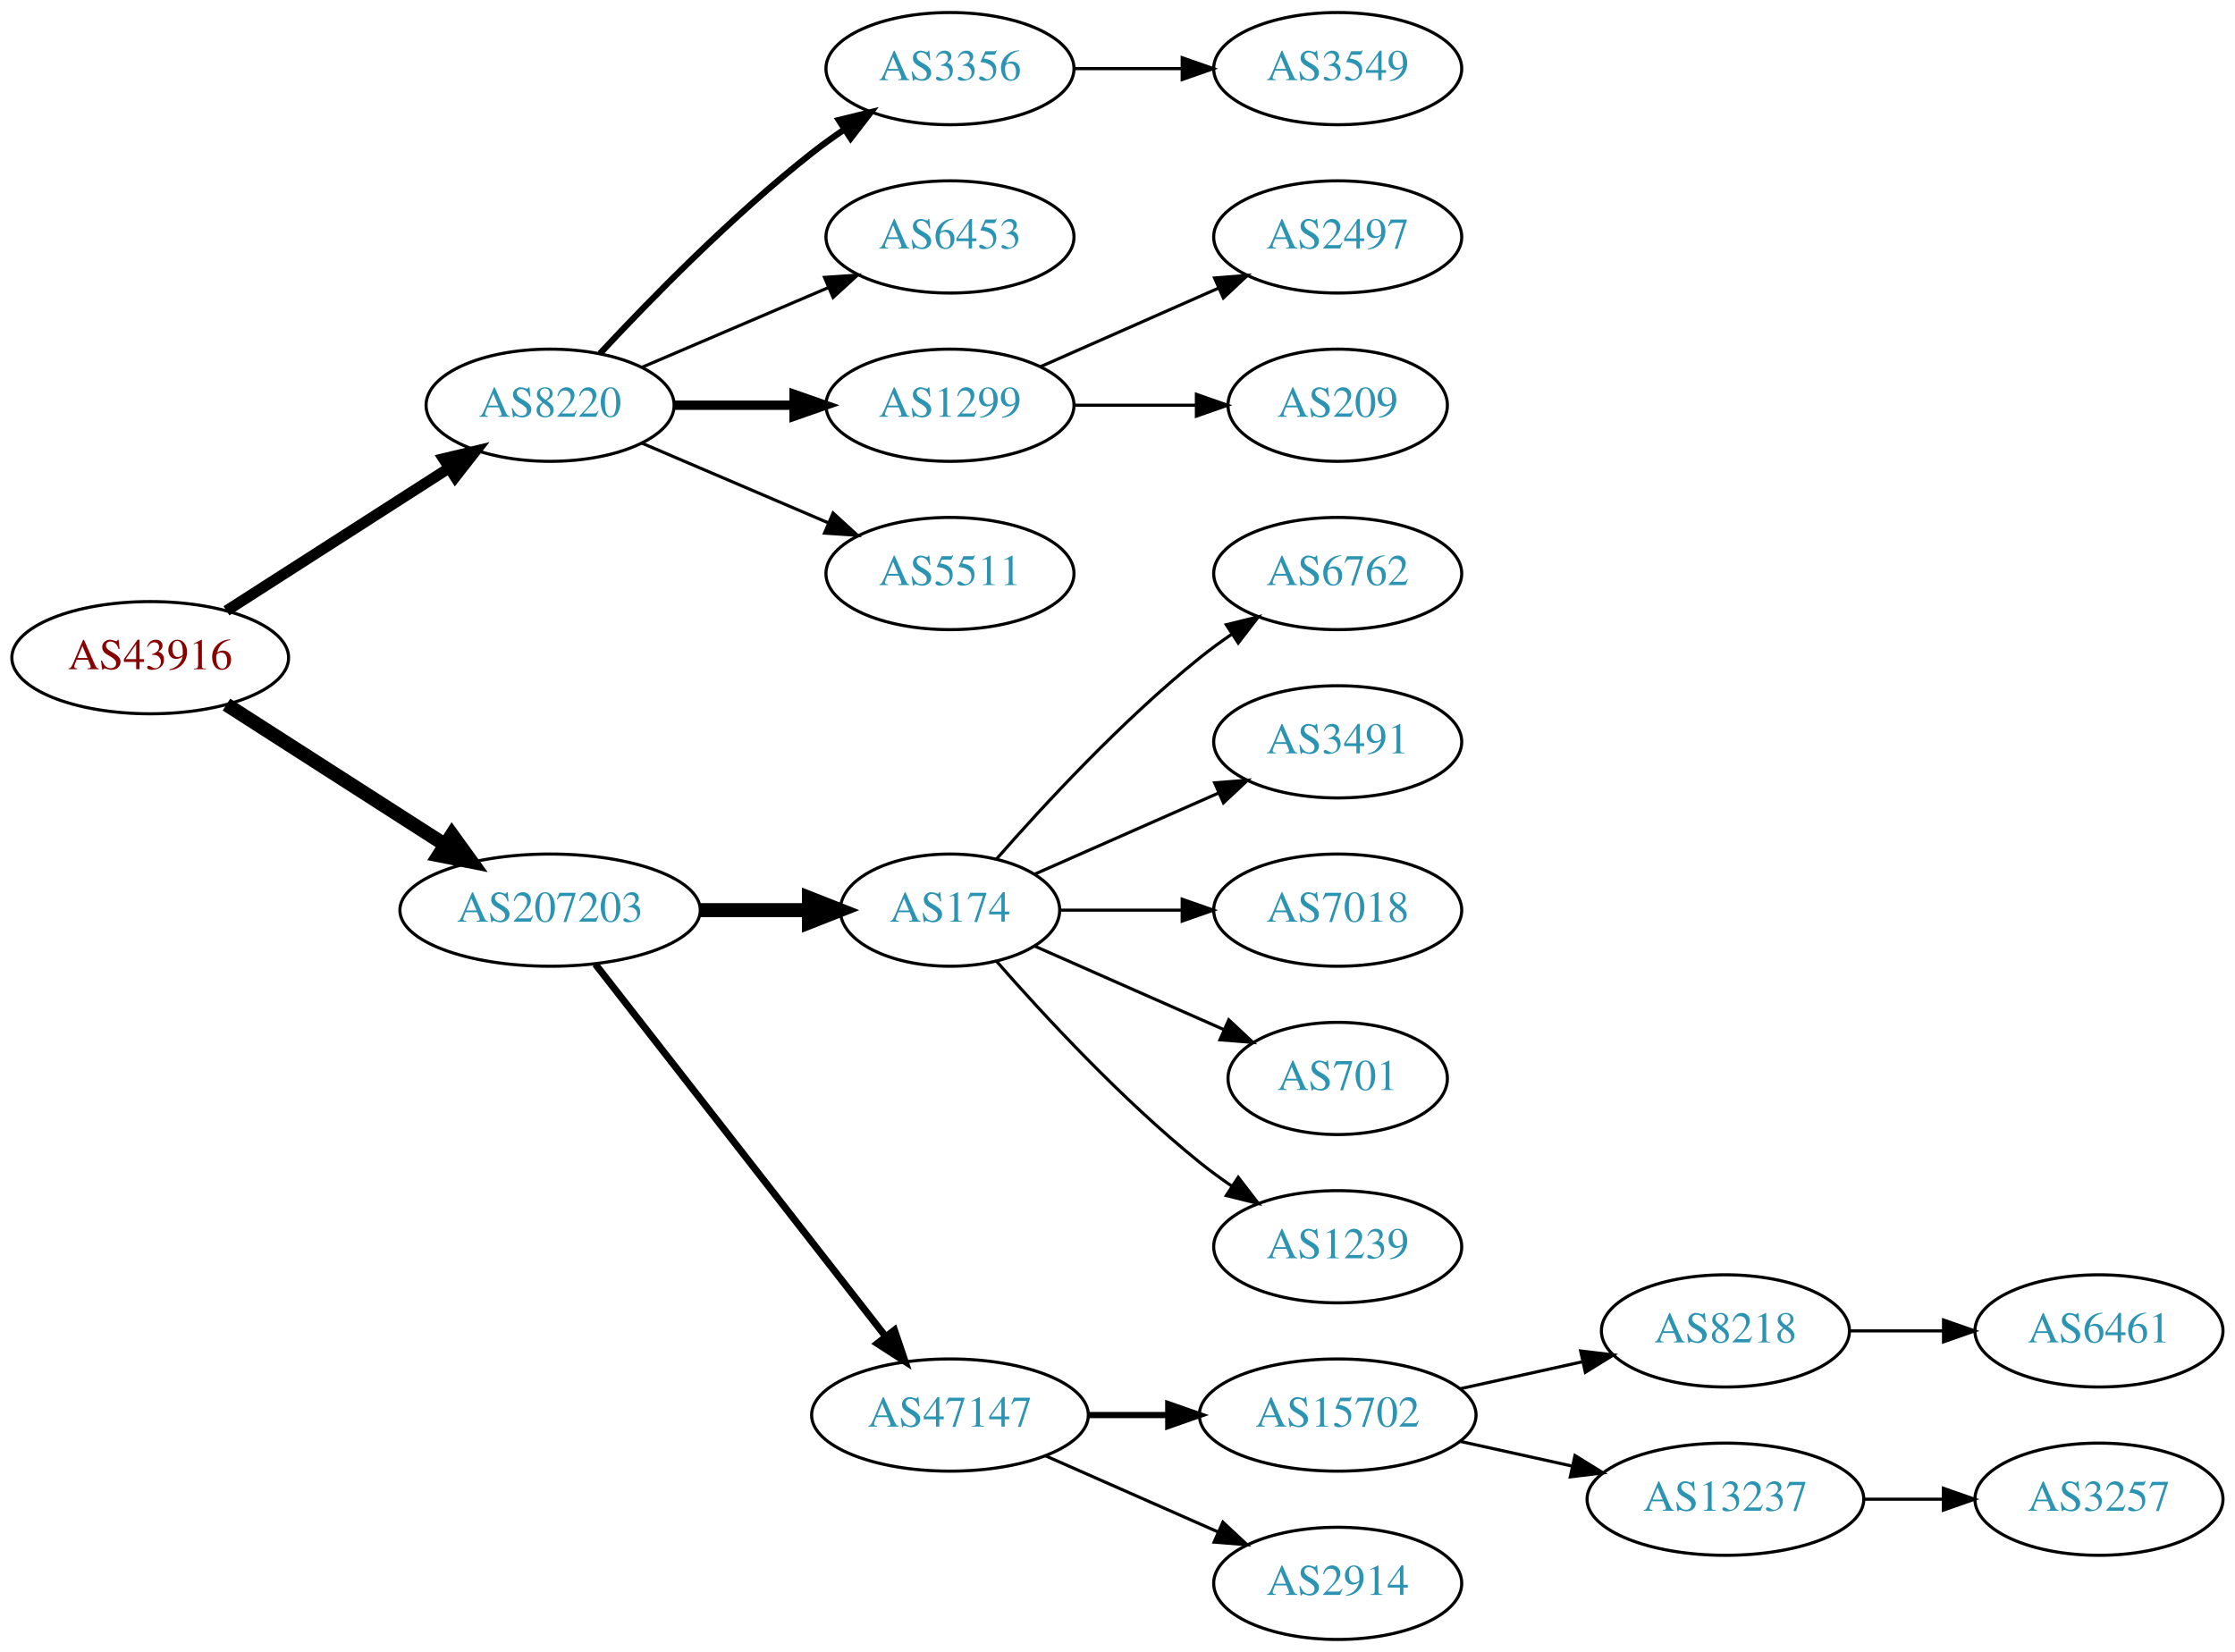
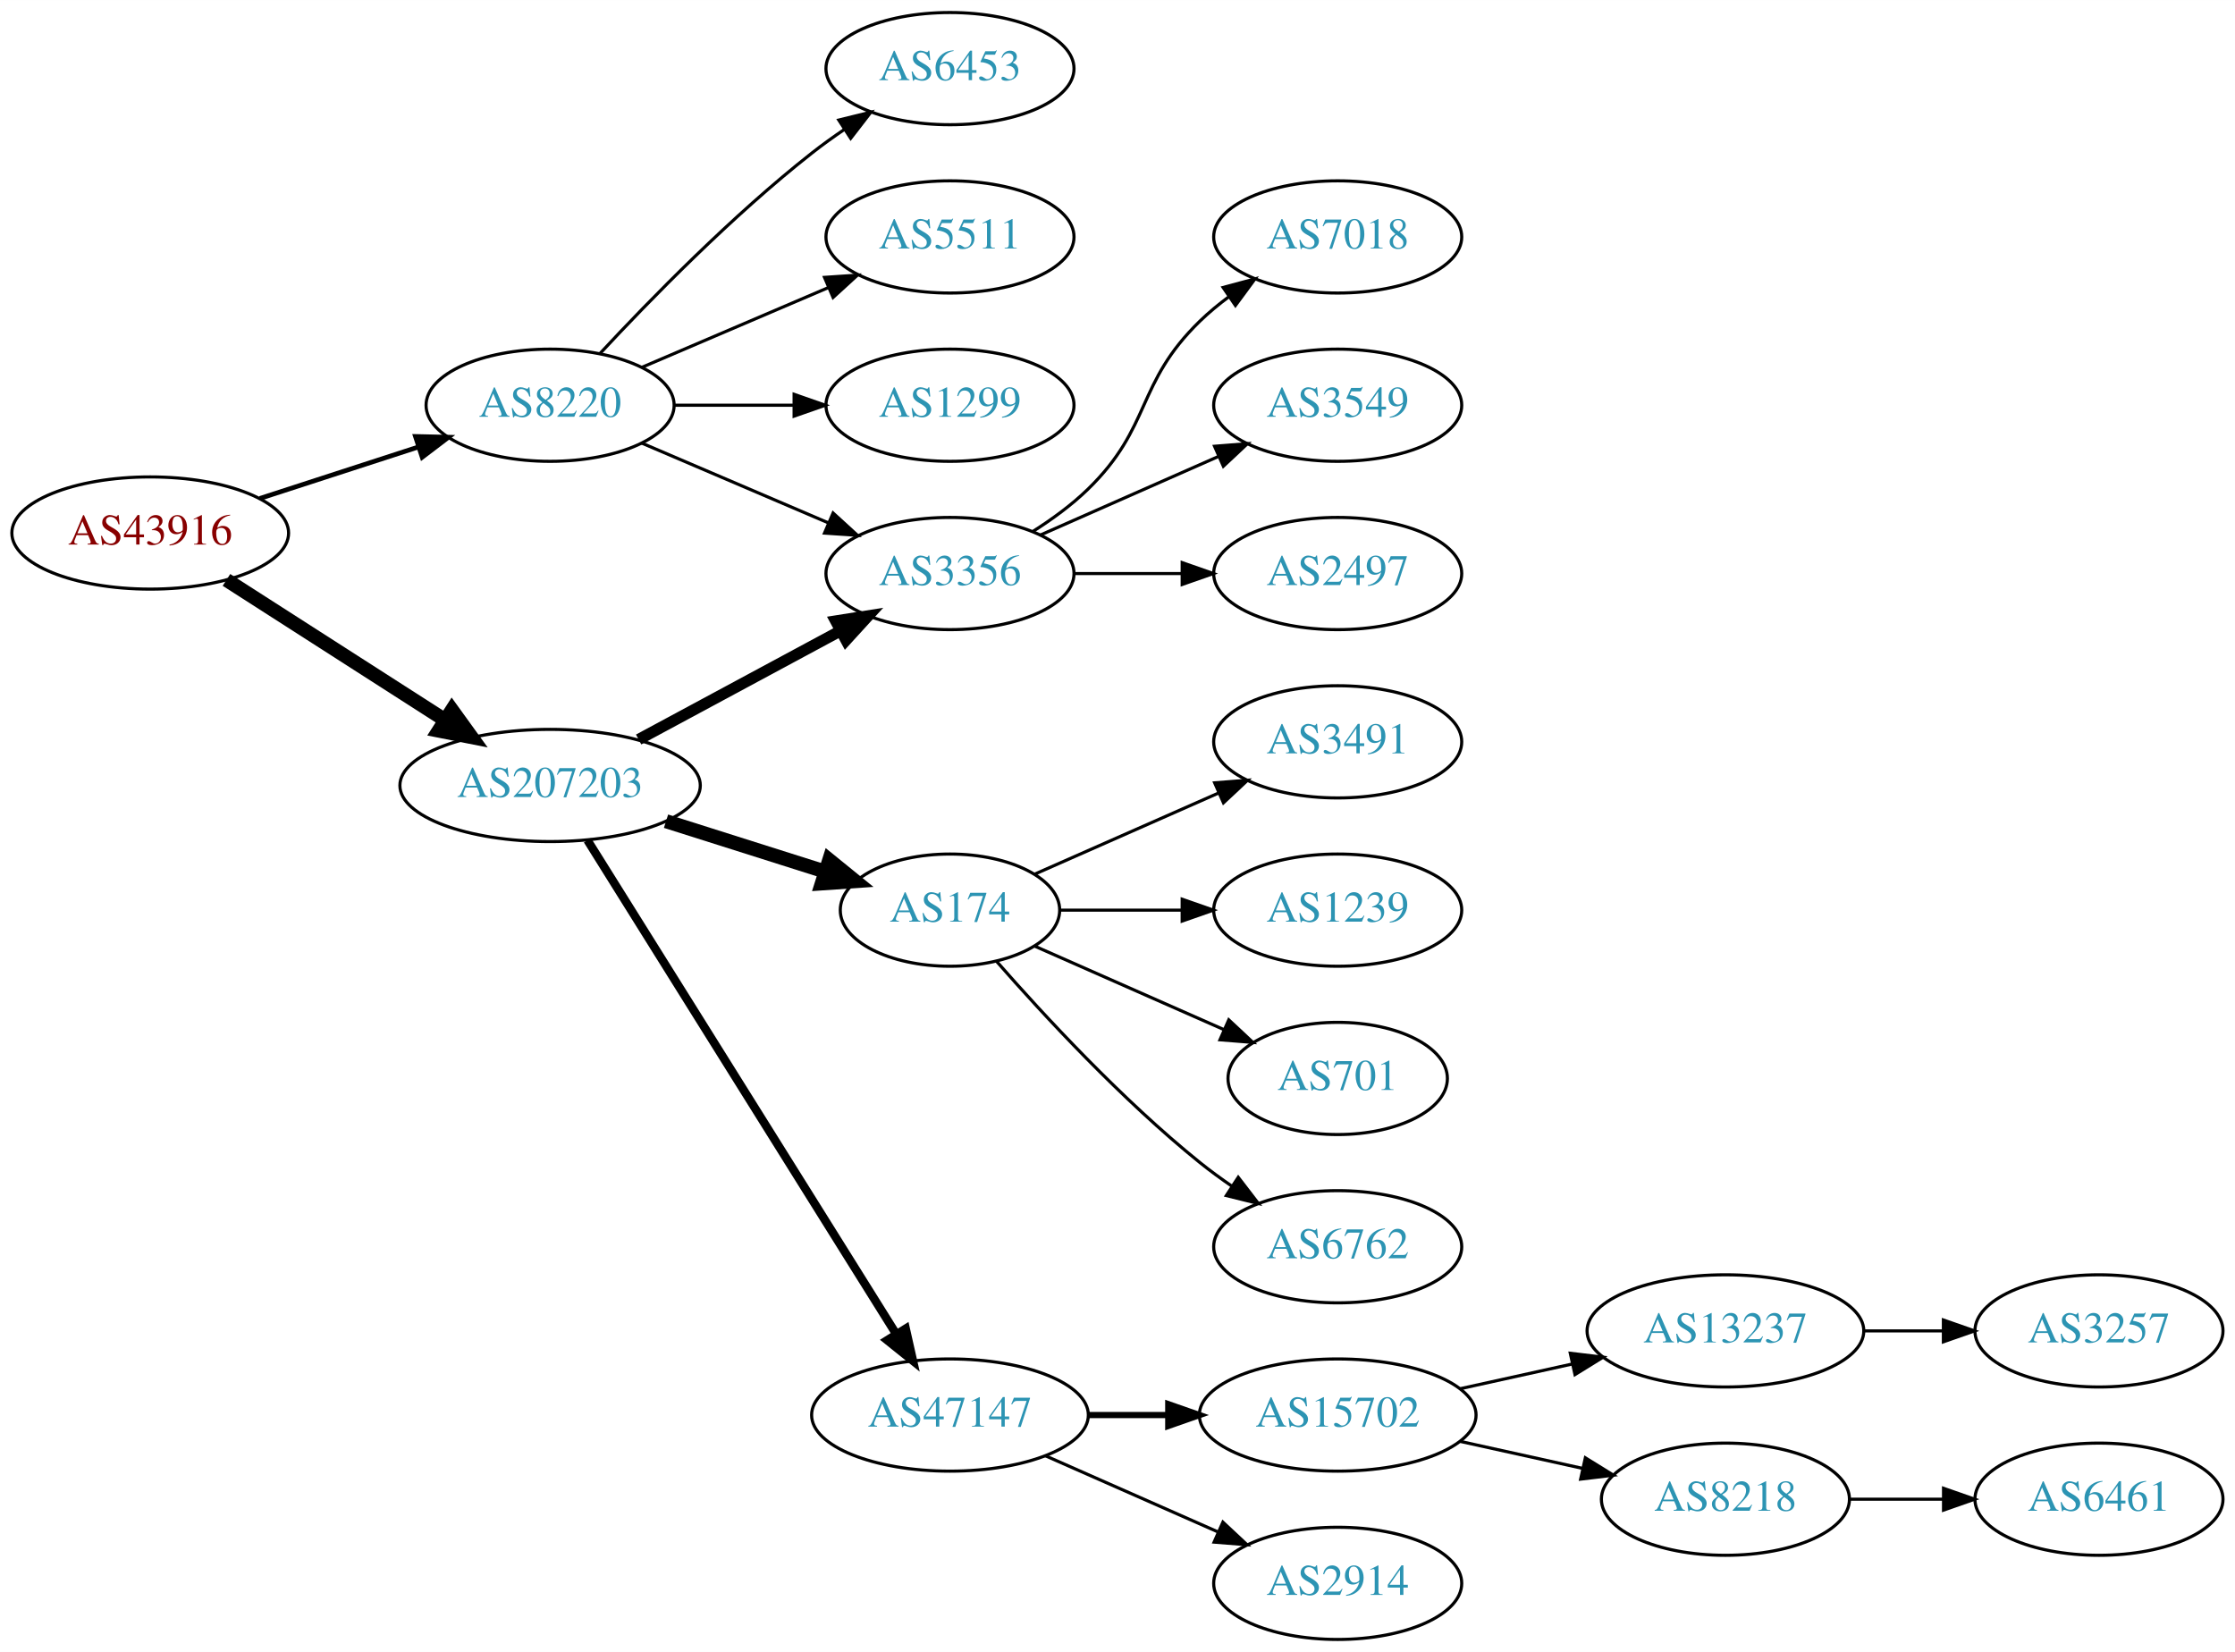
<svg xmlns="http://www.w3.org/2000/svg" xmlns:xlink="http://www.w3.org/1999/xlink" width="717pt" height="530pt" viewBox="0.00 0.00 717.05 530.00">
  <g id="graph0" class="graph" transform="scale(1 1) rotate(0) translate(4 526)">
    <polygon fill="white" stroke="none" points="-4,4 -4,-526 713.053,-526 713.053,4 -4,4" />
    <g id="node1" class="node">
      <g id="a_node1">
        <a xlink:href="/asn/43916" xlink:title="AS43916 ~ Interwetten Gaming Limited [AT]">
-           <ellipse fill="#ffffff" stroke="black" cx="44.196" cy="-315" rx="44.393" ry="18" />
-           <text text-anchor="middle" x="44.196" y="-311.3" font-family="Times,serif" font-size="14.00" fill="#880000">AS43916</text>
+           <ellipse fill="#ffffff" stroke="black" cx="44.196" cy="-355" rx="44.393" ry="18" />
+           <text text-anchor="middle" x="44.196" y="-351.3" font-family="Times,serif" font-size="14.00" fill="#880000">AS43916</text>
        </a>
      </g>
    </g>
    <g id="node2" class="node">
      <g id="a_node2">
        <a xlink:href="/asn/8220" xlink:title="AS8220 ~ COLT [GB]">
          <ellipse fill="#ffffff" stroke="black" cx="172.488" cy="-396" rx="39.794" ry="18" />
          <text text-anchor="middle" x="172.488" y="-392.3" font-family="Times,serif" font-size="14.00" fill="#2c94b3">AS8220</text>
        </a>
      </g>
    </g>
    <g id="edge1" class="edge">
-       <path fill="none" stroke="black" stroke-width="3.5" d="M68.655,-330.046C88.717,-342.913 117.768,-361.546 139.879,-375.727" />
-       <polygon fill="black" stroke="black" stroke-width="3.5" points="138.274,-378.855 148.581,-381.308 142.053,-372.963 138.274,-378.855" />
+       <path fill="none" stroke="black" stroke-width="1.5" d="M79.373,-366.095C94.98,-371.162 113.602,-377.208 130.006,-382.533" />
+       <polygon fill="black" stroke="black" stroke-width="1.5" points="129.293,-385.981 139.885,-385.74 131.455,-379.323 129.293,-385.981" />
    </g>
    <g id="node3" class="node">
      <g id="a_node3">
        <a xlink:href="/asn/207203" xlink:title="AS207203 ~ TIMEWARP IT Consulting GmbH [AT]">
-           <ellipse fill="#ffffff" stroke="black" cx="172.488" cy="-234" rx="48.192" ry="18" />
-           <text text-anchor="middle" x="172.488" y="-230.3" font-family="Times,serif" font-size="14.00" fill="#2c94b3">AS207203</text>
+           <ellipse fill="#ffffff" stroke="black" cx="172.488" cy="-274" rx="48.192" ry="18" />
+           <text text-anchor="middle" x="172.488" y="-270.3" font-family="Times,serif" font-size="14.00" fill="#2c94b3">AS207203</text>
        </a>
      </g>
    </g>
    <g id="edge2" class="edge">
-       <path fill="none" stroke="black" stroke-width="4.5" d="M68.655,-299.954C88.341,-287.328 116.682,-269.151 138.628,-255.076" />
-       <polygon fill="black" stroke="black" stroke-width="4.5" points="141.003,-258.23 147.295,-249.517 136.752,-251.601 141.003,-258.23" />
+       <path fill="none" stroke="black" stroke-width="4.5" d="M68.655,-339.954C88.341,-327.328 116.682,-309.151 138.628,-295.076" />
+       <polygon fill="black" stroke="black" stroke-width="4.5" points="141.003,-298.23 147.295,-289.517 136.752,-291.601 141.003,-298.23" />
    </g>
    <g id="node4" class="node">
      <g id="a_node4">
-         <a xlink:href="/asn/3356" xlink:title="AS3356 ~ Level 3 Parent, LLC [US]">
+         <a xlink:href="/asn/6453" xlink:title="AS6453 ~ TATA COMMUNICATIONS (AMERICA) INC [US]">
          <ellipse fill="#ffffff" stroke="black" cx="300.78" cy="-504" rx="39.794" ry="18" />
-           <text text-anchor="middle" x="300.78" y="-500.3" font-family="Times,serif" font-size="14.00" fill="#2c94b3">AS3356</text>
+           <text text-anchor="middle" x="300.78" y="-500.3" font-family="Times,serif" font-size="14.00" fill="#2c94b3">AS6453</text>
        </a>
      </g>
    </g>
    <g id="edge3" class="edge">
-       <path fill="none" stroke="black" stroke-width="2" d="M188.488,-412.59C204.457,-429.762 230.914,-456.845 256.584,-477 259.87,-479.581 263.415,-482.128 267.011,-484.568" />
-       <polygon fill="black" stroke="black" stroke-width="2" points="265.106,-487.504 275.397,-490.026 268.925,-481.637 265.106,-487.504" />
+       <path fill="none" stroke="black" d="M188.488,-412.59C204.457,-429.762 230.914,-456.845 256.584,-477 259.87,-479.581 263.415,-482.128 267.011,-484.568" />
+       <polygon fill="black" stroke="black" points="265.106,-487.504 275.397,-490.026 268.925,-481.637 265.106,-487.504" />
    </g>
    <g id="node5" class="node">
      <g id="a_node5">
-         <a xlink:href="/asn/6453" xlink:title="AS6453 ~ TATA COMMUNICATIONS (AMERICA) INC [US]">
+         <a xlink:href="/asn/3356" xlink:title="AS3356 ~ Level 3 Parent, LLC [US]">
+           <ellipse fill="#ffffff" stroke="black" cx="300.78" cy="-342" rx="39.794" ry="18" />
+           <text text-anchor="middle" x="300.78" y="-338.3" font-family="Times,serif" font-size="14.00" fill="#2c94b3">AS3356</text>
+         </a>
+       </g>
+     </g>
+     <g id="edge4" class="edge">
+       <path fill="none" stroke="black" d="M201.83,-383.881C219.499,-376.327 242.454,-366.511 261.701,-358.282" />
+       <polygon fill="black" stroke="black" points="263.276,-361.415 271.095,-354.265 260.524,-354.978 263.276,-361.415" />
+     </g>
+     <g id="node6" class="node">
+       <g id="a_node6">
+         <a xlink:href="/asn/5511" xlink:title="AS5511 ~ Orange S.A. [FR]">
          <ellipse fill="#ffffff" stroke="black" cx="300.78" cy="-450" rx="39.794" ry="18" />
-           <text text-anchor="middle" x="300.78" y="-446.3" font-family="Times,serif" font-size="14.00" fill="#2c94b3">AS6453</text>
-         </a>
-       </g>
-     </g>
-     <g id="edge4" class="edge">
+           <text text-anchor="middle" x="300.78" y="-446.3" font-family="Times,serif" font-size="14.00" fill="#2c94b3">AS5511</text>
+         </a>
+       </g>
+     </g>
+     <g id="edge5" class="edge">
      <path fill="none" stroke="black" d="M201.83,-408.119C219.499,-415.673 242.454,-425.489 261.701,-433.718" />
      <polygon fill="black" stroke="black" points="260.524,-437.022 271.095,-437.735 263.276,-430.585 260.524,-437.022" />
    </g>
-     <g id="node6" class="node">
-       <g id="a_node6">
+     <g id="node7" class="node">
+       <g id="a_node7">
        <a xlink:href="/asn/1299" xlink:title="AS1299 ~ Telia Carrier [EU]">
          <ellipse fill="#ffffff" stroke="black" cx="300.78" cy="-396" rx="39.794" ry="18" />
          <text text-anchor="middle" x="300.78" y="-392.3" font-family="Times,serif" font-size="14.00" fill="#2c94b3">AS1299</text>
        </a>
      </g>
    </g>
-     <g id="edge5" class="edge">
-       <path fill="none" stroke="black" stroke-width="3" d="M212.41,-396C224.414,-396 237.794,-396 250.404,-396" />
-       <polygon fill="black" stroke="black" stroke-width="3" points="250.769,-399.5 260.769,-396 250.769,-392.5 250.769,-399.5" />
-     </g>
-     <g id="node7" class="node">
-       <g id="a_node7">
-         <a xlink:href="/asn/5511" xlink:title="AS5511 ~ Orange S.A. [FR]">
-           <ellipse fill="#ffffff" stroke="black" cx="300.78" cy="-342" rx="39.794" ry="18" />
-           <text text-anchor="middle" x="300.78" y="-338.3" font-family="Times,serif" font-size="14.00" fill="#2c94b3">AS5511</text>
-         </a>
-       </g>
-     </g>
    <g id="edge6" class="edge">
-       <path fill="none" stroke="black" d="M201.83,-383.881C219.499,-376.327 242.454,-366.511 261.701,-358.282" />
-       <polygon fill="black" stroke="black" points="263.276,-361.415 271.095,-354.265 260.524,-354.978 263.276,-361.415" />
-     </g>
-     <g id="node11" class="node">
-       <g id="a_node11">
+       <path fill="none" stroke="black" d="M212.41,-396C224.414,-396 237.794,-396 250.404,-396" />
+       <polygon fill="black" stroke="black" points="250.769,-399.5 260.769,-396 250.769,-392.5 250.769,-399.5" />
+     </g>
+     <g id="edge9" class="edge">
+       <path fill="none" stroke="black" stroke-width="3.6" d="M200.891,-288.755C219.89,-298.985 245.326,-312.68 265.643,-323.62" />
+       <polygon fill="black" stroke="black" stroke-width="3.6" points="264.112,-326.77 274.576,-328.429 267.43,-320.607 264.112,-326.77" />
+     </g>
+     <g id="node8" class="node">
+       <g id="a_node8">
        <a xlink:href="/asn/174" xlink:title="AS174 ~ Cogent Communications [US]">
          <ellipse fill="#ffffff" stroke="black" cx="300.78" cy="-234" rx="35.194" ry="18" />
          <text text-anchor="middle" x="300.78" y="-230.3" font-family="Times,serif" font-size="14.00" fill="#2c94b3">AS174</text>
        </a>
      </g>
    </g>
-     <g id="edge10" class="edge">
-       <path fill="none" stroke="black" stroke-width="4.5" d="M220.874,-234C232.234,-234 244.322,-234 255.534,-234" />
-       <polygon fill="black" stroke="black" stroke-width="4.5" points="255.538,-237.938 265.538,-234 255.538,-230.063 255.538,-237.938" />
-     </g>
-     <g id="node12" class="node">
-       <g id="a_node12">
+     <g id="edge7" class="edge">
+       <path fill="none" stroke="black" stroke-width="4.5" d="M209.678,-262.538C225.613,-257.49 244.368,-251.55 260.629,-246.4" />
+       <polygon fill="black" stroke="black" stroke-width="4.5" points="262.04,-250.084 270.384,-243.31 259.662,-242.576 262.04,-250.084" />
+     </g>
+     <g id="node9" class="node">
+       <g id="a_node9">
        <a xlink:href="/asn/47147" xlink:title="AS47147 ~ ANEXIA Internetdienstleistungs GmbH [AT]">
          <ellipse fill="#ffffff" stroke="black" cx="300.78" cy="-72" rx="44.393" ry="18" />
          <text text-anchor="middle" x="300.78" y="-68.3" font-family="Times,serif" font-size="14.00" fill="#2c94b3">AS47147</text>
        </a>
      </g>
    </g>
-     <g id="edge11" class="edge">
-       <path fill="none" stroke="black" stroke-width="2.25" d="M187.003,-216.663C209.317,-188.04 253.966,-130.767 279.89,-97.514" />
-       <polygon fill="black" stroke="black" stroke-width="2.25" points="282.973,-99.251 286.361,-89.212 277.453,-94.947 282.973,-99.251" />
+     <g id="edge8" class="edge">
+       <path fill="none" stroke="black" stroke-width="2.7" d="M184.475,-256.427C206.782,-220.746 257.477,-139.662 283.58,-97.91" />
+       <polygon fill="black" stroke="black" stroke-width="2.7" points="286.575,-99.723 288.908,-89.388 280.639,-96.012 286.575,-99.723" />
+     </g>
+     <g id="node19" class="node">
+       <g id="a_node19">
+         <a xlink:href="/asn/7018" xlink:title="AS7018 ~ AT&amp;T Services, Inc. [US]">
+           <ellipse fill="#ffffff" stroke="black" cx="425.172" cy="-450" rx="39.794" ry="18" />
+           <text text-anchor="middle" x="425.172" y="-446.3" font-family="Times,serif" font-size="14.00" fill="#2c94b3">AS7018</text>
+         </a>
+       </g>
+     </g>
+     <g id="edge19" class="edge">
+       <path fill="none" stroke="black" d="M327.309,-355.462C333.472,-359.362 339.773,-363.948 344.976,-369 365.669,-389.094 360.282,-402.906 380.976,-423 383.821,-425.763 386.995,-428.386 390.295,-430.834" />
+       <polygon fill="black" stroke="black" points="388.411,-433.786 398.643,-436.538 392.36,-428.006 388.411,-433.786" />
+     </g>
+     <g id="node20" class="node">
+       <g id="a_node20">
+         <a xlink:href="/asn/3549" xlink:title="AS3549 ~ Level 3 Parent, LLC [US]">
+           <ellipse fill="#ffffff" stroke="black" cx="425.172" cy="-396" rx="39.794" ry="18" />
+           <text text-anchor="middle" x="425.172" y="-392.3" font-family="Times,serif" font-size="14.00" fill="#2c94b3">AS3549</text>
+         </a>
+       </g>
+     </g>
+     <g id="edge20" class="edge">
+       <path fill="none" stroke="black" d="M329.859,-354.389C346.807,-361.866 368.604,-371.483 386.974,-379.588" />
+       <polygon fill="black" stroke="black" points="385.661,-382.834 396.223,-383.669 388.487,-376.43 385.661,-382.834" />
+     </g>
+     <g id="node21" class="node">
+       <g id="a_node21">
+         <a xlink:href="/asn/2497" xlink:title="AS2497 ~ Internet Initiative Japan Inc. [JP]">
+           <ellipse fill="#ffffff" stroke="black" cx="425.172" cy="-342" rx="39.794" ry="18" />
+           <text text-anchor="middle" x="425.172" y="-338.3" font-family="Times,serif" font-size="14.00" fill="#2c94b3">AS2497</text>
+         </a>
+       </g>
+     </g>
+     <g id="edge21" class="edge">
+       <path fill="none" stroke="black" d="M340.505,-342C351.444,-342 363.494,-342 374.961,-342" />
+       <polygon fill="black" stroke="black" points="375.278,-345.5 385.278,-342 375.278,-338.5 375.278,-345.5" />
    </g>
    <g id="node10" class="node">
      <g id="a_node10">
-         <a xlink:href="/asn/3549" xlink:title="AS3549 ~ Level 3 Parent, LLC [US]">
-           <ellipse fill="#ffffff" stroke="black" cx="425.172" cy="-504" rx="39.794" ry="18" />
-           <text text-anchor="middle" x="425.172" y="-500.3" font-family="Times,serif" font-size="14.00" fill="#2c94b3">AS3549</text>
-         </a>
-       </g>
-     </g>
-     <g id="edge9" class="edge">
-       <path fill="none" stroke="black" d="M340.505,-504C351.444,-504 363.494,-504 374.961,-504" />
-       <polygon fill="black" stroke="black" points="375.278,-507.5 385.278,-504 375.278,-500.5 375.278,-507.5" />
-     </g>
-     <g id="node8" class="node">
-       <g id="a_node8">
-         <a xlink:href="/asn/2497" xlink:title="AS2497 ~ Internet Initiative Japan Inc. [JP]">
-           <ellipse fill="#ffffff" stroke="black" cx="425.172" cy="-450" rx="39.794" ry="18" />
-           <text text-anchor="middle" x="425.172" y="-446.3" font-family="Times,serif" font-size="14.00" fill="#2c94b3">AS2497</text>
-         </a>
-       </g>
-     </g>
-     <g id="edge7" class="edge">
-       <path fill="none" stroke="black" d="M329.859,-408.389C346.807,-415.866 368.604,-425.483 386.974,-433.588" />
-       <polygon fill="black" stroke="black" points="385.661,-436.834 396.223,-437.669 388.487,-430.43 385.661,-436.834" />
-     </g>
-     <g id="node9" class="node">
-       <g id="a_node9">
-         <a xlink:href="/asn/209" xlink:title="AS209 ~ CenturyLink Communications, LLC [US]">
-           <ellipse fill="#ffffff" stroke="black" cx="425.172" cy="-396" rx="35.194" ry="18" />
-           <text text-anchor="middle" x="425.172" y="-392.3" font-family="Times,serif" font-size="14.00" fill="#2c94b3">AS209</text>
-         </a>
-       </g>
-     </g>
-     <g id="edge8" class="edge">
-       <path fill="none" stroke="black" d="M340.505,-396C352.994,-396 366.933,-396 379.797,-396" />
-       <polygon fill="black" stroke="black" points="379.835,-399.5 389.835,-396 379.835,-392.5 379.835,-399.5" />
+         <a xlink:href="/asn/3491" xlink:title="AS3491 ~ PCCW Global, Inc. [US]">
+           <ellipse fill="#ffffff" stroke="black" cx="425.172" cy="-288" rx="39.794" ry="18" />
+           <text text-anchor="middle" x="425.172" y="-284.3" font-family="Times,serif" font-size="14.00" fill="#2c94b3">AS3491</text>
+         </a>
+       </g>
+     </g>
+     <g id="edge10" class="edge">
+       <path fill="none" stroke="black" d="M328.036,-245.584C345.221,-253.167 367.935,-263.188 386.969,-271.586" />
+       <polygon fill="black" stroke="black" points="385.695,-274.849 396.257,-275.684 388.521,-268.445 385.695,-274.849" />
+     </g>
+     <g id="node11" class="node">
+       <g id="a_node11">
+         <a xlink:href="/asn/1239" xlink:title="AS1239 ~ Sprint [US]">
+           <ellipse fill="#ffffff" stroke="black" cx="425.172" cy="-234" rx="39.794" ry="18" />
+           <text text-anchor="middle" x="425.172" y="-230.3" font-family="Times,serif" font-size="14.00" fill="#2c94b3">AS1239</text>
+         </a>
+       </g>
+     </g>
+     <g id="edge11" class="edge">
+       <path fill="none" stroke="black" d="M336.198,-234C348.249,-234 362.025,-234 375.043,-234" />
+       <polygon fill="black" stroke="black" points="375.273,-237.5 385.273,-234 375.273,-230.5 375.273,-237.5" />
+     </g>
+     <g id="node12" class="node">
+       <g id="a_node12">
+         <a xlink:href="/asn/701" xlink:title="AS701 ~ UUNET [US]">
+           <ellipse fill="#ffffff" stroke="black" cx="425.172" cy="-180" rx="35.194" ry="18" />
+           <text text-anchor="middle" x="425.172" y="-176.3" font-family="Times,serif" font-size="14.00" fill="#2c94b3">AS701</text>
+         </a>
+       </g>
+     </g>
+     <g id="edge12" class="edge">
+       <path fill="none" stroke="black" d="M328.036,-222.416C345.702,-214.621 369.21,-204.25 388.557,-195.713" />
+       <polygon fill="black" stroke="black" points="390.223,-198.804 397.959,-191.565 387.397,-192.4 390.223,-198.804" />
    </g>
    <g id="node13" class="node">
      <g id="a_node13">
        <a xlink:href="/asn/6762" xlink:title="AS6762 ~ TELECOM ITALIA SPARKLE S.p.A. [IT]">
-           <ellipse fill="#ffffff" stroke="black" cx="425.172" cy="-342" rx="39.794" ry="18" />
-           <text text-anchor="middle" x="425.172" y="-338.3" font-family="Times,serif" font-size="14.00" fill="#2c94b3">AS6762</text>
-         </a>
-       </g>
-     </g>
-     <g id="edge12" class="edge">
-       <path fill="none" stroke="black" d="M315.653,-250.345C330.723,-267.559 356.001,-294.901 380.976,-315 384.231,-317.62 387.756,-320.192 391.341,-322.646" />
-       <polygon fill="black" stroke="black" points="389.429,-325.577 399.714,-328.121 393.26,-319.719 389.429,-325.577" />
+           <ellipse fill="#ffffff" stroke="black" cx="425.172" cy="-126" rx="39.794" ry="18" />
+           <text text-anchor="middle" x="425.172" y="-122.3" font-family="Times,serif" font-size="14.00" fill="#2c94b3">AS6762</text>
+         </a>
+       </g>
+     </g>
+     <g id="edge13" class="edge">
+       <path fill="none" stroke="black" d="M315.653,-217.655C330.723,-200.441 356.001,-173.099 380.976,-153 384.231,-150.38 387.756,-147.808 391.341,-145.354" />
+       <polygon fill="black" stroke="black" points="393.26,-148.281 399.714,-139.879 389.429,-142.423 393.26,-148.281" />
    </g>
    <g id="node14" class="node">
      <g id="a_node14">
-         <a xlink:href="/asn/3491" xlink:title="AS3491 ~ PCCW Global, Inc. [US]">
-           <ellipse fill="#ffffff" stroke="black" cx="425.172" cy="-288" rx="39.794" ry="18" />
-           <text text-anchor="middle" x="425.172" y="-284.3" font-family="Times,serif" font-size="14.00" fill="#2c94b3">AS3491</text>
-         </a>
-       </g>
-     </g>
-     <g id="edge13" class="edge">
-       <path fill="none" stroke="black" d="M328.036,-245.584C345.221,-253.167 367.935,-263.188 386.969,-271.586" />
-       <polygon fill="black" stroke="black" points="385.695,-274.849 396.257,-275.684 388.521,-268.445 385.695,-274.849" />
-     </g>
-     <g id="node15" class="node">
-       <g id="a_node15">
-         <a xlink:href="/asn/7018" xlink:title="AS7018 ~ AT&amp;T Services, Inc. [US]">
-           <ellipse fill="#ffffff" stroke="black" cx="425.172" cy="-234" rx="39.794" ry="18" />
-           <text text-anchor="middle" x="425.172" y="-230.3" font-family="Times,serif" font-size="14.00" fill="#2c94b3">AS7018</text>
-         </a>
-       </g>
-     </g>
-     <g id="edge14" class="edge">
-       <path fill="none" stroke="black" d="M336.198,-234C348.249,-234 362.025,-234 375.043,-234" />
-       <polygon fill="black" stroke="black" points="375.273,-237.5 385.273,-234 375.273,-230.5 375.273,-237.5" />
-     </g>
-     <g id="node16" class="node">
-       <g id="a_node16">
-         <a xlink:href="/asn/701" xlink:title="AS701 ~ UUNET [US]">
-           <ellipse fill="#ffffff" stroke="black" cx="425.172" cy="-180" rx="35.194" ry="18" />
-           <text text-anchor="middle" x="425.172" y="-176.3" font-family="Times,serif" font-size="14.00" fill="#2c94b3">AS701</text>
-         </a>
-       </g>
-     </g>
-     <g id="edge15" class="edge">
-       <path fill="none" stroke="black" d="M328.036,-222.416C345.702,-214.621 369.21,-204.25 388.557,-195.713" />
-       <polygon fill="black" stroke="black" points="390.223,-198.804 397.959,-191.565 387.397,-192.4 390.223,-198.804" />
-     </g>
-     <g id="node17" class="node">
-       <g id="a_node17">
-         <a xlink:href="/asn/1239" xlink:title="AS1239 ~ Sprint [US]">
-           <ellipse fill="#ffffff" stroke="black" cx="425.172" cy="-126" rx="39.794" ry="18" />
-           <text text-anchor="middle" x="425.172" y="-122.3" font-family="Times,serif" font-size="14.00" fill="#2c94b3">AS1239</text>
-         </a>
-       </g>
-     </g>
-     <g id="edge16" class="edge">
-       <path fill="none" stroke="black" d="M315.653,-217.655C330.723,-200.441 356.001,-173.099 380.976,-153 384.231,-150.38 387.756,-147.808 391.341,-145.354" />
-       <polygon fill="black" stroke="black" points="393.26,-148.281 399.714,-139.879 389.429,-142.423 393.26,-148.281" />
-     </g>
-     <g id="node18" class="node">
-       <g id="a_node18">
        <a xlink:href="/asn/15702" xlink:title="AS15702 ~ Onstage Online GmbH [AT]">
          <ellipse fill="#ffffff" stroke="black" cx="425.172" cy="-72" rx="44.393" ry="18" />
          <text text-anchor="middle" x="425.172" y="-68.3" font-family="Times,serif" font-size="14.00" fill="#2c94b3">AS15702</text>
        </a>
      </g>
    </g>
-     <g id="edge17" class="edge">
+     <g id="edge14" class="edge">
      <path fill="none" stroke="black" stroke-width="2" d="M345.275,-72C353.482,-72 362.153,-72 370.625,-72" />
      <polygon fill="black" stroke="black" stroke-width="2" points="370.816,-75.5 380.816,-72 370.816,-68.5 370.816,-75.5" />
    </g>
-     <g id="node19" class="node">
-       <g id="a_node19">
+     <g id="node15" class="node">
+       <g id="a_node15">
        <a xlink:href="/asn/2914" xlink:title="AS2914 ~ NTT America, Inc. [US]">
          <ellipse fill="#ffffff" stroke="black" cx="425.172" cy="-18" rx="39.794" ry="18" />
          <text text-anchor="middle" x="425.172" y="-14.3" font-family="Times,serif" font-size="14.00" fill="#2c94b3">AS2914</text>
        </a>
      </g>
    </g>
-     <g id="edge18" class="edge">
+     <g id="edge15" class="edge">
      <path fill="none" stroke="black" d="M331.407,-58.928C348.002,-51.606 368.861,-42.403 386.595,-34.579" />
      <polygon fill="black" stroke="black" points="388.342,-37.634 396.078,-30.395 385.516,-31.23 388.342,-37.634" />
    </g>
-     <g id="node20" class="node">
-       <g id="a_node20">
+     <g id="node16" class="node">
+       <g id="a_node16">
+         <a xlink:href="/asn/13237" xlink:title="AS13237 ~ European Backbone of AS13237 [DE]">
+           <ellipse fill="#ffffff" stroke="black" cx="549.564" cy="-99" rx="44.393" ry="18" />
+           <text text-anchor="middle" x="549.564" y="-95.3" font-family="Times,serif" font-size="14.00" fill="#2c94b3">AS13237</text>
+         </a>
+       </g>
+     </g>
+     <g id="edge16" class="edge">
+       <path fill="none" stroke="black" d="M464.562,-80.469C475.954,-82.982 488.576,-85.766 500.501,-88.397" />
+       <polygon fill="black" stroke="black" points="499.791,-91.825 510.31,-90.561 501.299,-84.989 499.791,-91.825" />
+     </g>
+     <g id="node17" class="node">
+       <g id="a_node17">
        <a xlink:href="/asn/8218" xlink:title="AS8218 ~ legacy Neotelecoms [FR]">
-           <ellipse fill="#ffffff" stroke="black" cx="549.564" cy="-99" rx="39.794" ry="18" />
-           <text text-anchor="middle" x="549.564" y="-95.3" font-family="Times,serif" font-size="14.00" fill="#2c94b3">AS8218</text>
-         </a>
-       </g>
-     </g>
-     <g id="edge19" class="edge">
-       <path fill="none" stroke="black" d="M464.562,-80.469C476.953,-83.202 490.799,-86.257 503.62,-89.085" />
-       <polygon fill="black" stroke="black" points="503.115,-92.558 513.635,-91.294 504.623,-85.722 503.115,-92.558" />
-     </g>
-     <g id="node21" class="node">
-       <g id="a_node21">
-         <a xlink:href="/asn/13237" xlink:title="AS13237 ~ European Backbone of AS13237 [DE]">
-           <ellipse fill="#ffffff" stroke="black" cx="549.564" cy="-45" rx="44.393" ry="18" />
-           <text text-anchor="middle" x="549.564" y="-41.3" font-family="Times,serif" font-size="14.00" fill="#2c94b3">AS13237</text>
-         </a>
-       </g>
-     </g>
-     <g id="edge20" class="edge">
-       <path fill="none" stroke="black" d="M464.562,-63.531C475.954,-61.018 488.576,-58.233 500.501,-55.603" />
-       <polygon fill="black" stroke="black" points="501.299,-59.011 510.31,-53.439 499.791,-52.175 501.299,-59.011" />
+           <ellipse fill="#ffffff" stroke="black" cx="549.564" cy="-45" rx="39.794" ry="18" />
+           <text text-anchor="middle" x="549.564" y="-41.3" font-family="Times,serif" font-size="14.00" fill="#2c94b3">AS8218</text>
+         </a>
+       </g>
+     </g>
+     <g id="edge17" class="edge">
+       <path fill="none" stroke="black" d="M464.562,-63.531C476.953,-60.798 490.799,-57.743 503.62,-54.915" />
+       <polygon fill="black" stroke="black" points="504.623,-58.278 513.635,-52.706 503.115,-51.442 504.623,-58.278" />
+     </g>
+     <g id="node18" class="node">
+       <g id="a_node18">
+         <a xlink:href="/asn/3257" xlink:title="AS3257 ~ GTT [DE]">
+           <ellipse fill="#ffffff" stroke="black" cx="669.407" cy="-99" rx="39.794" ry="18" />
+           <text text-anchor="middle" x="669.407" y="-95.3" font-family="Times,serif" font-size="14.00" fill="#2c94b3">AS3257</text>
+         </a>
+       </g>
+     </g>
+     <g id="edge18" class="edge">
+       <path fill="none" stroke="black" d="M593.775,-99C602.088,-99 610.85,-99 619.333,-99" />
+       <polygon fill="black" stroke="black" points="619.491,-102.5 629.491,-99 619.491,-95.5 619.491,-102.5" />
    </g>
    <g id="node22" class="node">
      <g id="a_node22">
        <a xlink:href="/asn/6461" xlink:title="AS6461 ~ Zayo Bandwidth [US]">
-           <ellipse fill="#ffffff" stroke="black" cx="669.407" cy="-99" rx="39.794" ry="18" />
-           <text text-anchor="middle" x="669.407" y="-95.3" font-family="Times,serif" font-size="14.00" fill="#2c94b3">AS6461</text>
-         </a>
-       </g>
-     </g>
-     <g id="edge21" class="edge">
-       <path fill="none" stroke="black" d="M589.477,-99C599.03,-99 609.38,-99 619.342,-99" />
-       <polygon fill="black" stroke="black" points="619.535,-102.5 629.535,-99 619.535,-95.5 619.535,-102.5" />
-     </g>
-     <g id="node23" class="node">
-       <g id="a_node23">
-         <a xlink:href="/asn/3257" xlink:title="AS3257 ~ GTT [DE]">
          <ellipse fill="#ffffff" stroke="black" cx="669.407" cy="-45" rx="39.794" ry="18" />
-           <text text-anchor="middle" x="669.407" y="-41.3" font-family="Times,serif" font-size="14.00" fill="#2c94b3">AS3257</text>
+           <text text-anchor="middle" x="669.407" y="-41.3" font-family="Times,serif" font-size="14.00" fill="#2c94b3">AS6461</text>
        </a>
      </g>
    </g>
    <g id="edge22" class="edge">
-       <path fill="none" stroke="black" d="M593.775,-45C602.088,-45 610.85,-45 619.333,-45" />
-       <polygon fill="black" stroke="black" points="619.491,-48.5 629.491,-45 619.491,-41.5 619.491,-48.5" />
+       <path fill="none" stroke="black" d="M589.477,-45C599.03,-45 609.38,-45 619.342,-45" />
+       <polygon fill="black" stroke="black" points="619.535,-48.5 629.535,-45 619.535,-41.5 619.535,-48.5" />
    </g>
  </g>
</svg>
